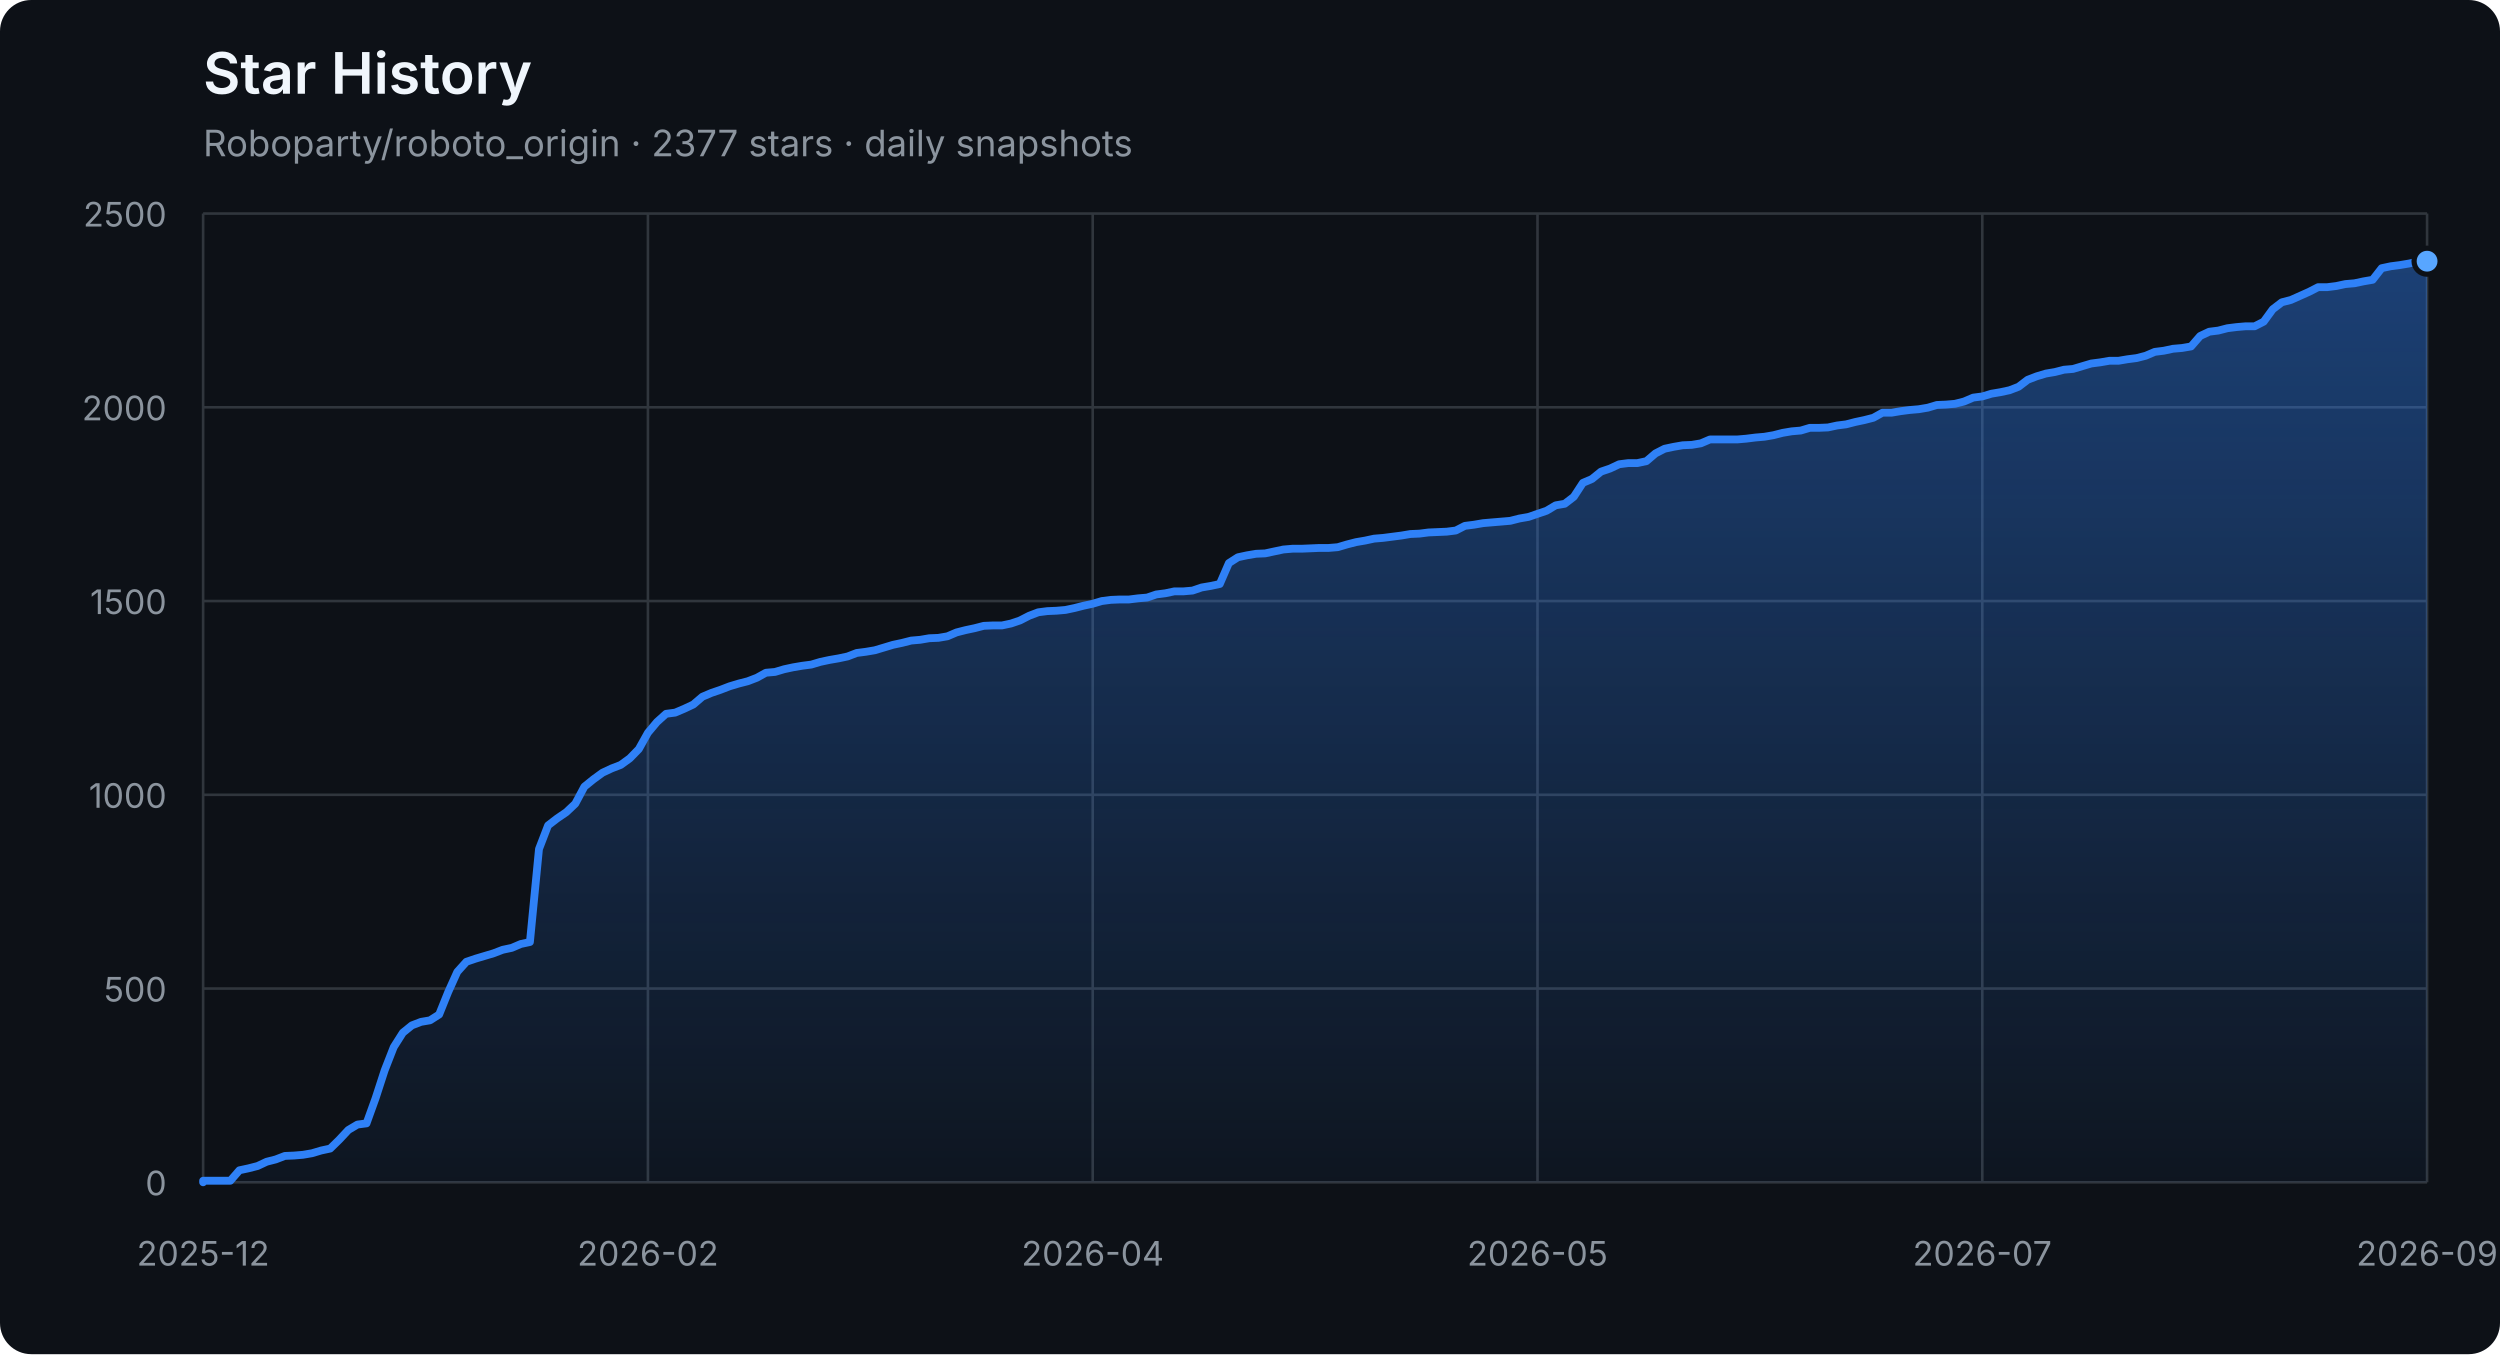
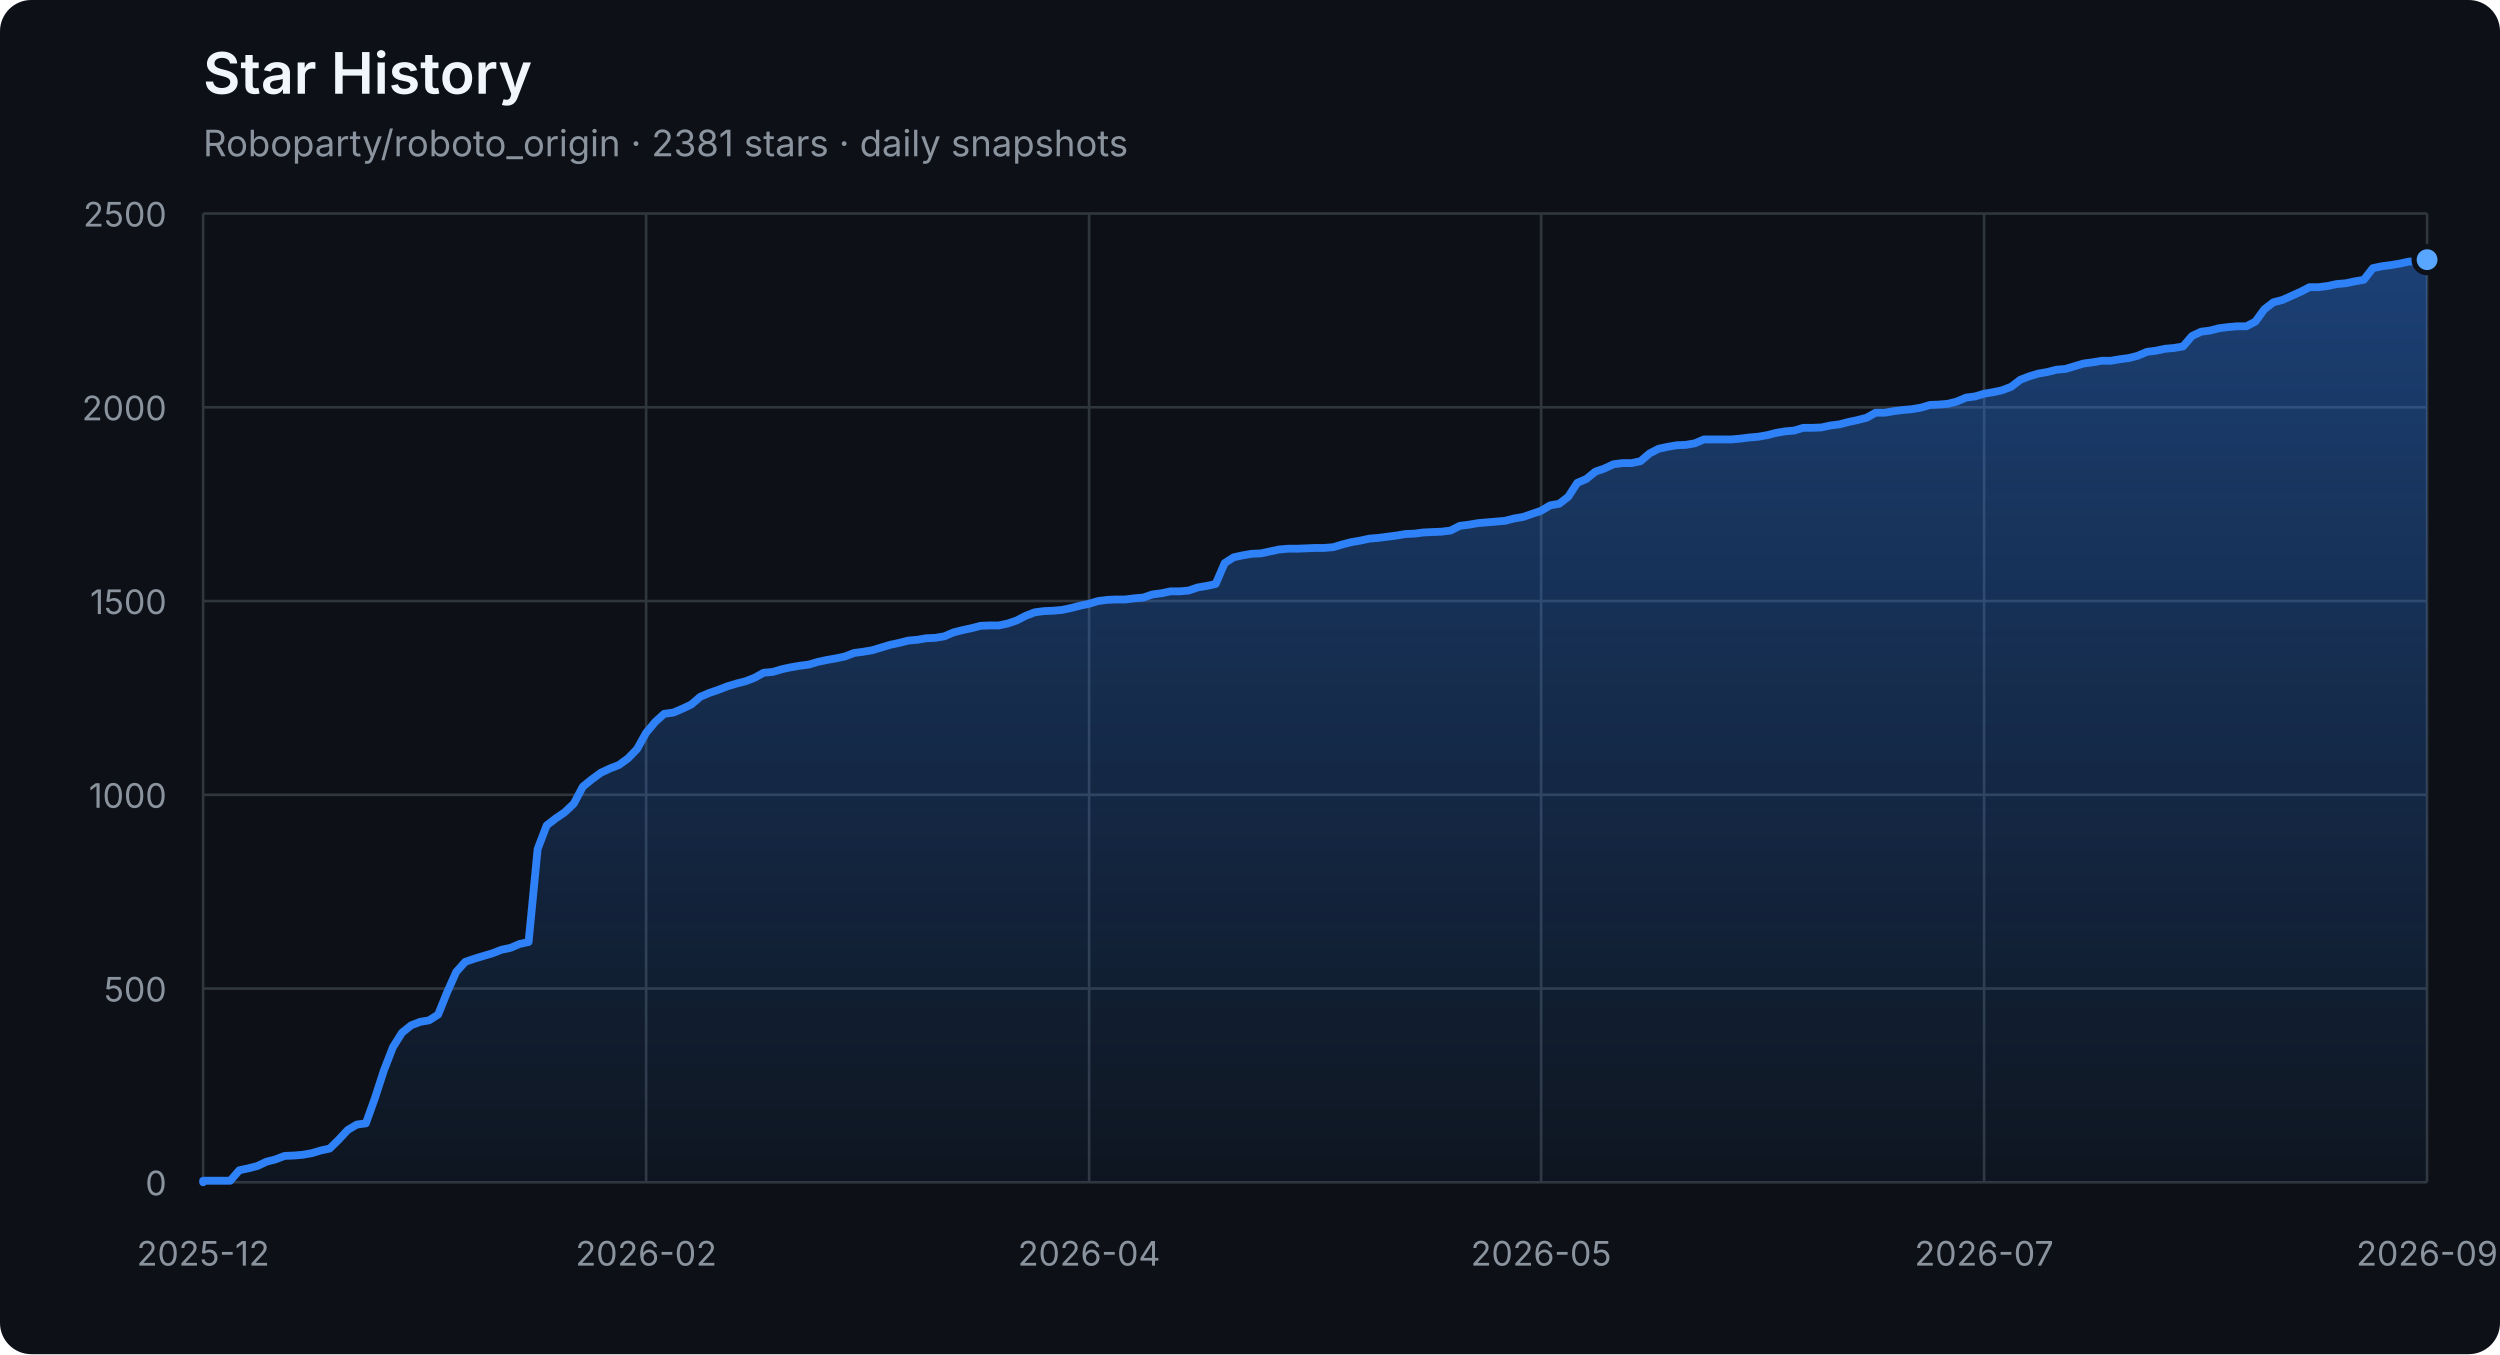
<svg xmlns="http://www.w3.org/2000/svg" width="960" height="520" viewBox="0 0 960 520" role="img" aria-labelledby="title description">
  <defs>
    <linearGradient id="area" x1="0" y1="0" x2="0" y2="1">
      <stop offset="0%" stop-color="#2f81f7" stop-opacity="0.42" />
      <stop offset="100%" stop-color="#2f81f7" stop-opacity="0.04" />
    </linearGradient>
  </defs>
  <style>
    .axis { fill: #8b949e; font: 13px -apple-system, BlinkMacSystemFont, "Segoe UI", sans-serif; }
    .grid { stroke: #30363d; stroke-width: 1; }
    .title { fill: #f0f6fc; font: 600 22px -apple-system, BlinkMacSystemFont, "Segoe UI", sans-serif; }
    .subtitle { fill: #8b949e; font: 14px -apple-system, BlinkMacSystemFont, "Segoe UI", sans-serif; }
  </style>
  <rect width="100%" height="100%" rx="12" fill="#0d1117" />
  <text x="78" y="36" class="title">Star History</text>
-   <text x="78" y="60" class="subtitle">Roboparty/roboto_origin · 2377 stars · daily snapshots</text>
+   <text x="78" y="60" class="subtitle">Roboparty/roboto_origin · 2381 stars · daily snapshots</text>
  <line x1="78" y1="454.00" x2="932" y2="454.00" class="grid" />
  <text x="64" y="459.00" class="axis" text-anchor="end">0</text>
  <line x1="78" y1="379.60" x2="932" y2="379.60" class="grid" />
  <text x="64" y="384.60" class="axis" text-anchor="end">500</text>
  <line x1="78" y1="305.20" x2="932" y2="305.20" class="grid" />
  <text x="64" y="310.20" class="axis" text-anchor="end">1000</text>
  <line x1="78" y1="230.80" x2="932" y2="230.80" class="grid" />
  <text x="64" y="235.80" class="axis" text-anchor="end">1500</text>
  <line x1="78" y1="156.40" x2="932" y2="156.40" class="grid" />
  <text x="64" y="161.40" class="axis" text-anchor="end">2000</text>
  <line x1="78" y1="82.00" x2="932" y2="82.00" class="grid" />
  <text x="64" y="87.00" class="axis" text-anchor="end">2500</text>
  <line x1="78.00" y1="82" x2="78.00" y2="454" class="grid" />
  <text x="78.00" y="486" class="axis" text-anchor="middle">2025-12</text>
-   <line x1="248.80" y1="82" x2="248.80" y2="454" class="grid" />
-   <text x="248.80" y="486" class="axis" text-anchor="middle">2026-02</text>
-   <line x1="419.60" y1="82" x2="419.60" y2="454" class="grid" />
-   <text x="419.60" y="486" class="axis" text-anchor="middle">2026-04</text>
-   <line x1="590.40" y1="82" x2="590.40" y2="454" class="grid" />
-   <text x="590.40" y="486" class="axis" text-anchor="middle">2026-05</text>
-   <line x1="761.20" y1="82" x2="761.20" y2="454" class="grid" />
-   <text x="761.20" y="486" class="axis" text-anchor="middle">2026-07</text>
+   <line x1="248.11" y1="82" x2="248.11" y2="454" class="grid" />
+   <text x="248.11" y="486" class="axis" text-anchor="middle">2026-02</text>
+   <line x1="418.21" y1="82" x2="418.21" y2="454" class="grid" />
+   <text x="418.21" y="486" class="axis" text-anchor="middle">2026-04</text>
+   <line x1="591.79" y1="82" x2="591.79" y2="454" class="grid" />
+   <text x="591.79" y="486" class="axis" text-anchor="middle">2026-05</text>
+   <line x1="761.89" y1="82" x2="761.89" y2="454" class="grid" />
+   <text x="761.89" y="486" class="axis" text-anchor="middle">2026-07</text>
  <line x1="932.00" y1="82" x2="932.00" y2="454" class="grid" />
  <text x="932.00" y="486" class="axis" text-anchor="middle">2026-09</text>
-   <polygon points="78,454 78.00,454.00 78.00,453.40 81.49,453.40 84.97,453.40 88.46,453.40 91.94,449.39 95.43,448.64 98.91,447.75 102.40,446.11 105.89,445.22 109.37,443.88 112.86,443.73 116.34,443.44 119.83,442.84 123.31,441.80 126.80,441.05 130.29,437.63 133.77,433.91 137.26,431.83 140.74,431.38 144.23,421.71 147.71,411.00 151.20,402.07 154.69,396.56 158.17,393.74 161.66,392.40 165.14,391.80 168.63,389.57 172.11,380.94 175.60,373.20 179.09,369.33 182.57,368.14 186.06,367.10 189.54,366.06 193.03,364.72 196.51,363.98 200.00,362.49 203.49,361.74 206.97,326.03 210.46,316.96 213.94,314.28 217.43,311.90 220.91,308.62 224.40,302.08 227.89,299.25 231.37,296.72 234.86,295.08 238.34,293.74 241.83,291.21 245.31,287.64 248.80,281.39 252.29,277.23 255.77,274.10 259.26,273.65 262.74,272.17 266.23,270.53 269.71,267.55 273.20,266.07 276.69,264.88 280.17,263.54 283.66,262.49 287.14,261.60 290.63,260.26 294.11,258.33 297.60,258.03 301.09,256.99 304.57,256.24 308.06,255.65 311.54,255.20 315.03,254.16 318.51,253.42 322.00,252.82 325.49,252.08 328.97,250.74 332.46,250.29 335.94,249.70 339.43,248.66 342.91,247.61 346.40,246.87 349.89,245.98 353.37,245.68 356.86,245.08 360.34,244.94 363.83,244.34 367.31,242.85 370.80,241.96 374.29,241.22 377.77,240.32 381.26,240.17 384.74,240.17 388.23,239.43 391.71,238.24 395.20,236.45 398.69,235.12 402.17,234.67 405.66,234.52 409.14,234.22 412.63,233.48 416.11,232.59 419.60,231.84 423.09,230.80 426.57,230.35 430.06,230.20 433.54,230.20 437.03,229.76 440.51,229.46 444.00,228.27 447.49,227.82 450.97,227.08 454.46,227.08 457.94,226.78 461.43,225.59 464.91,225.00 468.40,224.25 471.89,216.22 475.37,213.99 478.86,213.24 482.34,212.65 485.83,212.50 489.31,211.75 492.80,211.01 496.29,210.71 499.77,210.71 503.26,210.56 506.74,210.41 510.23,210.41 513.71,210.12 517.20,209.08 520.69,208.18 524.17,207.59 527.66,206.84 531.14,206.55 534.63,206.10 538.11,205.65 541.60,205.06 545.09,204.91 548.57,204.46 552.06,204.31 555.54,204.16 559.03,203.72 562.51,201.93 566.00,201.49 569.49,200.89 572.97,200.59 576.46,200.30 579.94,200.00 583.43,199.11 586.91,198.51 590.40,197.32 593.89,196.13 597.37,194.05 600.86,193.45 604.34,190.77 607.83,185.42 611.31,183.93 614.80,181.10 618.29,179.91 621.77,178.27 625.26,177.83 628.74,177.83 632.23,177.08 635.71,174.11 639.20,172.32 642.69,171.58 646.17,170.98 649.66,170.83 653.14,170.24 656.63,168.75 660.11,168.75 663.60,168.75 667.09,168.75 670.57,168.45 674.06,168.01 677.54,167.71 681.03,167.11 684.51,166.22 688.00,165.63 691.49,165.33 694.97,164.29 698.46,164.29 701.94,164.14 705.43,163.39 708.91,162.95 712.40,162.05 715.89,161.31 719.37,160.42 722.86,158.48 726.34,158.48 729.83,157.89 733.31,157.44 736.80,157.14 740.29,156.55 743.77,155.51 747.26,155.36 750.74,155.06 754.23,154.17 757.71,152.68 761.20,152.23 764.69,151.19 768.17,150.60 771.66,149.85 775.14,148.51 778.63,145.84 782.11,144.50 785.60,143.45 789.09,142.86 792.57,141.97 796.06,141.67 799.54,140.63 803.03,139.59 806.51,139.14 810.00,138.54 813.49,138.54 816.97,137.95 820.46,137.50 823.94,136.61 827.43,135.12 830.91,134.68 834.40,133.93 837.89,133.63 841.37,133.04 844.86,129.02 848.34,127.38 851.83,126.94 855.31,126.04 858.80,125.60 862.29,125.30 865.77,125.30 869.26,123.52 872.74,118.75 876.23,116.08 879.71,115.18 886.69,112.06 890.17,110.27 893.66,110.27 897.14,109.83 900.63,109.08 904.11,108.78 907.60,108.04 911.09,107.44 914.57,102.98 918.06,102.24 921.54,101.79 925.03,101.20 928.51,100.45 932.00,100.30 932.00,454" fill="url(#area)" />
-   <polyline points="78.00,454.00 78.00,453.40 81.49,453.40 84.97,453.40 88.46,453.40 91.94,449.39 95.43,448.64 98.91,447.75 102.40,446.11 105.89,445.22 109.37,443.88 112.86,443.73 116.34,443.44 119.83,442.84 123.31,441.80 126.80,441.05 130.29,437.63 133.77,433.91 137.26,431.83 140.74,431.38 144.23,421.71 147.71,411.00 151.20,402.07 154.69,396.56 158.17,393.74 161.66,392.40 165.14,391.80 168.63,389.57 172.11,380.94 175.60,373.20 179.09,369.33 182.57,368.14 186.06,367.10 189.54,366.06 193.03,364.72 196.51,363.98 200.00,362.49 203.49,361.74 206.97,326.03 210.46,316.96 213.94,314.28 217.43,311.90 220.91,308.62 224.40,302.08 227.89,299.25 231.37,296.72 234.86,295.08 238.34,293.74 241.83,291.21 245.31,287.64 248.80,281.39 252.29,277.23 255.77,274.10 259.26,273.65 262.74,272.17 266.23,270.53 269.71,267.55 273.20,266.07 276.69,264.88 280.17,263.54 283.66,262.49 287.14,261.60 290.63,260.26 294.11,258.33 297.60,258.03 301.09,256.99 304.57,256.24 308.06,255.65 311.54,255.20 315.03,254.16 318.51,253.42 322.00,252.82 325.49,252.08 328.97,250.74 332.46,250.29 335.94,249.70 339.43,248.66 342.91,247.61 346.40,246.87 349.89,245.98 353.37,245.68 356.86,245.08 360.34,244.94 363.83,244.34 367.31,242.85 370.80,241.96 374.29,241.22 377.77,240.32 381.26,240.17 384.74,240.17 388.23,239.43 391.71,238.24 395.20,236.45 398.69,235.12 402.17,234.67 405.66,234.52 409.14,234.22 412.63,233.48 416.11,232.59 419.60,231.84 423.09,230.80 426.57,230.35 430.06,230.20 433.54,230.20 437.03,229.76 440.51,229.46 444.00,228.27 447.49,227.82 450.97,227.08 454.46,227.08 457.94,226.78 461.43,225.59 464.91,225.00 468.40,224.25 471.89,216.22 475.37,213.99 478.86,213.24 482.34,212.65 485.83,212.50 489.31,211.75 492.80,211.01 496.29,210.71 499.77,210.71 503.26,210.56 506.74,210.41 510.23,210.41 513.71,210.12 517.20,209.08 520.69,208.18 524.17,207.59 527.66,206.84 531.14,206.55 534.63,206.10 538.11,205.65 541.60,205.06 545.09,204.91 548.57,204.46 552.06,204.31 555.54,204.16 559.03,203.72 562.51,201.93 566.00,201.49 569.49,200.89 572.97,200.59 576.46,200.30 579.94,200.00 583.43,199.11 586.91,198.51 590.40,197.32 593.89,196.13 597.37,194.05 600.86,193.45 604.34,190.77 607.83,185.42 611.31,183.93 614.80,181.10 618.29,179.91 621.77,178.27 625.26,177.83 628.74,177.83 632.23,177.08 635.71,174.11 639.20,172.32 642.69,171.58 646.17,170.98 649.66,170.83 653.14,170.24 656.63,168.75 660.11,168.75 663.60,168.75 667.09,168.75 670.57,168.45 674.06,168.01 677.54,167.71 681.03,167.11 684.51,166.22 688.00,165.63 691.49,165.33 694.97,164.29 698.46,164.29 701.94,164.14 705.43,163.39 708.91,162.95 712.40,162.05 715.89,161.31 719.37,160.42 722.86,158.48 726.34,158.48 729.83,157.89 733.31,157.44 736.80,157.14 740.29,156.55 743.77,155.51 747.26,155.36 750.74,155.06 754.23,154.17 757.71,152.68 761.20,152.23 764.69,151.19 768.17,150.60 771.66,149.85 775.14,148.51 778.63,145.84 782.11,144.50 785.60,143.45 789.09,142.86 792.57,141.97 796.06,141.67 799.54,140.63 803.03,139.59 806.51,139.14 810.00,138.54 813.49,138.54 816.97,137.95 820.46,137.50 823.94,136.61 827.43,135.12 830.91,134.68 834.40,133.93 837.89,133.63 841.37,133.04 844.86,129.02 848.34,127.38 851.83,126.94 855.31,126.04 858.80,125.60 862.29,125.30 865.77,125.30 869.26,123.52 872.74,118.75 876.23,116.08 879.71,115.18 886.69,112.06 890.17,110.27 893.66,110.27 897.14,109.83 900.63,109.08 904.11,108.78 907.60,108.04 911.09,107.44 914.57,102.98 918.06,102.24 921.54,101.79 925.03,101.20 928.51,100.45 932.00,100.30" fill="none" stroke="#2f81f7" stroke-width="3" stroke-linejoin="round" stroke-linecap="round" />
-   <circle cx="932.00" cy="100.30" r="5" fill="#58a6ff" stroke="#0d1117" stroke-width="2" />
+   <polygon points="78,454 78.00,454.00 78.00,453.40 81.47,453.40 84.94,453.40 88.41,453.40 91.89,449.39 95.36,448.64 98.83,447.75 102.30,446.11 105.77,445.22 109.24,443.88 112.72,443.73 116.19,443.44 119.66,442.84 123.13,441.80 126.60,441.05 130.07,437.63 133.54,433.91 137.02,431.83 140.49,431.38 143.96,421.71 147.43,411.00 150.90,402.07 154.37,396.56 157.85,393.74 161.32,392.40 164.79,391.80 168.26,389.57 171.73,380.94 175.20,373.20 178.67,369.33 182.15,368.14 185.62,367.10 189.09,366.06 192.56,364.72 196.03,363.98 199.50,362.49 202.98,361.74 206.45,326.03 209.92,316.96 213.39,314.28 216.86,311.90 220.33,308.62 223.80,302.08 227.28,299.25 230.75,296.72 234.22,295.08 237.69,293.74 241.16,291.21 244.63,287.64 248.11,281.39 251.58,277.23 255.05,274.10 258.52,273.65 261.99,272.17 265.46,270.53 268.93,267.55 272.41,266.07 275.88,264.88 279.35,263.54 282.82,262.49 286.29,261.60 289.76,260.26 293.24,258.33 296.71,258.03 300.18,256.99 303.65,256.24 307.12,255.65 310.59,255.20 314.07,254.16 317.54,253.42 321.01,252.82 324.48,252.08 327.95,250.74 331.42,250.29 334.89,249.70 338.37,248.66 341.84,247.61 345.31,246.87 348.78,245.98 352.25,245.68 355.72,245.08 359.20,244.94 362.67,244.34 366.14,242.85 369.61,241.96 373.08,241.22 376.55,240.32 380.02,240.17 383.50,240.17 386.97,239.43 390.44,238.24 393.91,236.45 397.38,235.12 400.85,234.67 404.33,234.52 407.80,234.22 411.27,233.48 414.74,232.59 418.21,231.84 421.68,230.80 425.15,230.35 428.63,230.20 432.10,230.20 435.57,229.76 439.04,229.46 442.51,228.27 445.98,227.82 449.46,227.08 452.93,227.08 456.40,226.78 459.87,225.59 463.34,225.00 466.81,224.25 470.28,216.22 473.76,213.99 477.23,213.24 480.70,212.65 484.17,212.50 487.64,211.75 491.11,211.01 494.59,210.71 498.06,210.71 501.53,210.56 505.00,210.41 508.47,210.41 511.94,210.12 515.41,209.08 518.89,208.18 522.36,207.59 525.83,206.84 529.30,206.55 532.77,206.10 536.24,205.65 539.72,205.06 543.19,204.91 546.66,204.46 550.13,204.31 553.60,204.16 557.07,203.72 560.54,201.93 564.02,201.49 567.49,200.89 570.96,200.59 574.43,200.30 577.90,200.00 581.37,199.11 584.85,198.51 588.32,197.32 591.79,196.13 595.26,194.05 598.73,193.45 602.20,190.77 605.67,185.42 609.15,183.93 612.62,181.10 616.09,179.91 619.56,178.27 623.03,177.83 626.50,177.83 629.98,177.08 633.45,174.11 636.92,172.32 640.39,171.58 643.86,170.98 647.33,170.83 650.80,170.24 654.28,168.75 657.75,168.75 661.22,168.75 664.69,168.75 668.16,168.45 671.63,168.01 675.11,167.71 678.58,167.11 682.05,166.22 685.52,165.63 688.99,165.33 692.46,164.29 695.93,164.29 699.41,164.14 702.88,163.39 706.35,162.95 709.82,162.05 713.29,161.31 716.76,160.42 720.24,158.48 723.71,158.48 727.18,157.89 730.65,157.44 734.12,157.14 737.59,156.55 741.07,155.51 744.54,155.36 748.01,155.06 751.48,154.17 754.95,152.68 758.42,152.23 761.89,151.19 765.37,150.60 768.84,149.85 772.31,148.51 775.78,145.84 779.25,144.50 782.72,143.45 786.20,142.86 789.67,141.97 793.14,141.67 796.61,140.63 800.08,139.59 803.55,139.14 807.02,138.54 810.50,138.54 813.97,137.95 817.44,137.50 820.91,136.61 824.38,135.12 827.85,134.68 831.33,133.93 834.80,133.63 838.27,133.04 841.74,129.02 845.21,127.38 848.68,126.94 852.15,126.04 855.63,125.60 859.10,125.30 862.57,125.30 866.04,123.52 869.51,118.75 872.98,116.08 876.46,115.18 883.40,112.06 886.87,110.27 890.34,110.27 893.81,109.83 897.28,109.08 900.76,108.78 904.23,108.04 907.70,107.44 911.17,102.98 914.64,102.24 918.11,101.79 921.59,101.20 925.06,100.45 928.53,100.30 932.00,99.71 932.00,454" fill="url(#area)" />
+   <polyline points="78.00,454.00 78.00,453.40 81.47,453.40 84.94,453.40 88.41,453.40 91.89,449.39 95.36,448.64 98.83,447.75 102.30,446.11 105.77,445.22 109.24,443.88 112.72,443.73 116.19,443.44 119.66,442.84 123.13,441.80 126.60,441.05 130.07,437.63 133.54,433.91 137.02,431.83 140.49,431.38 143.96,421.71 147.43,411.00 150.90,402.07 154.37,396.56 157.85,393.74 161.32,392.40 164.79,391.80 168.26,389.57 171.73,380.94 175.20,373.20 178.67,369.33 182.15,368.14 185.62,367.10 189.09,366.06 192.56,364.72 196.03,363.98 199.50,362.49 202.98,361.74 206.45,326.03 209.92,316.96 213.39,314.28 216.86,311.90 220.33,308.62 223.80,302.08 227.28,299.25 230.75,296.72 234.22,295.08 237.69,293.74 241.16,291.21 244.63,287.64 248.11,281.39 251.58,277.23 255.05,274.10 258.52,273.65 261.99,272.17 265.46,270.53 268.93,267.55 272.41,266.07 275.88,264.88 279.35,263.54 282.82,262.49 286.29,261.60 289.76,260.26 293.24,258.33 296.71,258.03 300.18,256.99 303.65,256.24 307.12,255.65 310.59,255.20 314.07,254.16 317.54,253.42 321.01,252.82 324.48,252.08 327.95,250.74 331.42,250.29 334.89,249.70 338.37,248.66 341.84,247.61 345.31,246.87 348.78,245.98 352.25,245.68 355.72,245.08 359.20,244.94 362.67,244.34 366.14,242.85 369.61,241.96 373.08,241.22 376.55,240.32 380.02,240.17 383.50,240.17 386.97,239.43 390.44,238.24 393.91,236.45 397.38,235.12 400.85,234.67 404.33,234.52 407.80,234.22 411.27,233.48 414.74,232.59 418.21,231.84 421.68,230.80 425.15,230.35 428.63,230.20 432.10,230.20 435.57,229.76 439.04,229.46 442.51,228.27 445.98,227.82 449.46,227.08 452.93,227.08 456.40,226.78 459.87,225.59 463.34,225.00 466.81,224.25 470.28,216.22 473.76,213.99 477.23,213.24 480.70,212.65 484.17,212.50 487.64,211.75 491.11,211.01 494.59,210.71 498.06,210.71 501.53,210.56 505.00,210.41 508.47,210.41 511.94,210.12 515.41,209.08 518.89,208.18 522.36,207.59 525.83,206.84 529.30,206.55 532.77,206.10 536.24,205.65 539.72,205.06 543.19,204.91 546.66,204.46 550.13,204.31 553.60,204.16 557.07,203.72 560.54,201.93 564.02,201.49 567.49,200.89 570.96,200.59 574.43,200.30 577.90,200.00 581.37,199.11 584.85,198.51 588.32,197.32 591.79,196.13 595.26,194.05 598.73,193.45 602.20,190.77 605.67,185.42 609.15,183.93 612.62,181.10 616.09,179.91 619.56,178.27 623.03,177.83 626.50,177.83 629.98,177.08 633.45,174.11 636.92,172.32 640.39,171.58 643.86,170.98 647.33,170.83 650.80,170.24 654.28,168.75 657.75,168.75 661.22,168.75 664.69,168.75 668.16,168.45 671.63,168.01 675.11,167.71 678.58,167.11 682.05,166.22 685.52,165.63 688.99,165.33 692.46,164.29 695.93,164.29 699.41,164.14 702.88,163.39 706.35,162.95 709.82,162.05 713.29,161.31 716.76,160.42 720.24,158.48 723.71,158.48 727.18,157.89 730.65,157.44 734.12,157.14 737.59,156.55 741.07,155.51 744.54,155.36 748.01,155.06 751.48,154.17 754.95,152.68 758.42,152.23 761.89,151.19 765.37,150.60 768.84,149.85 772.31,148.51 775.78,145.84 779.25,144.50 782.72,143.45 786.20,142.86 789.67,141.97 793.14,141.67 796.61,140.63 800.08,139.59 803.55,139.14 807.02,138.54 810.50,138.54 813.97,137.95 817.44,137.50 820.91,136.61 824.38,135.12 827.85,134.68 831.33,133.93 834.80,133.63 838.27,133.04 841.74,129.02 845.21,127.38 848.68,126.94 852.15,126.04 855.63,125.60 859.10,125.30 862.57,125.30 866.04,123.52 869.51,118.75 872.98,116.08 876.46,115.18 883.40,112.06 886.87,110.27 890.34,110.27 893.81,109.83 897.28,109.08 900.76,108.78 904.23,108.04 907.70,107.44 911.17,102.98 914.64,102.24 918.11,101.79 921.59,101.20 925.06,100.45 928.53,100.30 932.00,99.71" fill="none" stroke="#2f81f7" stroke-width="3" stroke-linejoin="round" stroke-linecap="round" />
+   <circle cx="932.00" cy="99.71" r="5" fill="#58a6ff" stroke="#0d1117" stroke-width="2" />
</svg>
